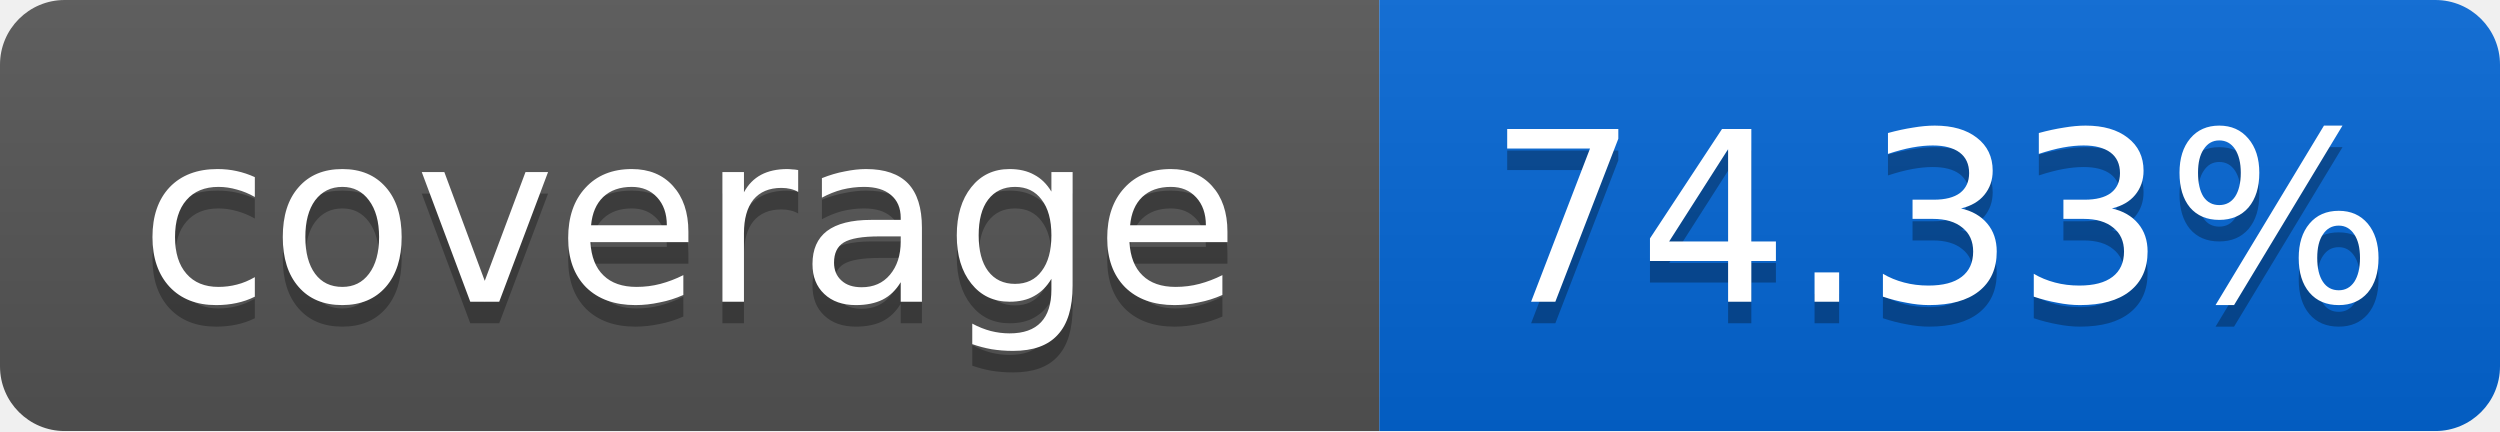
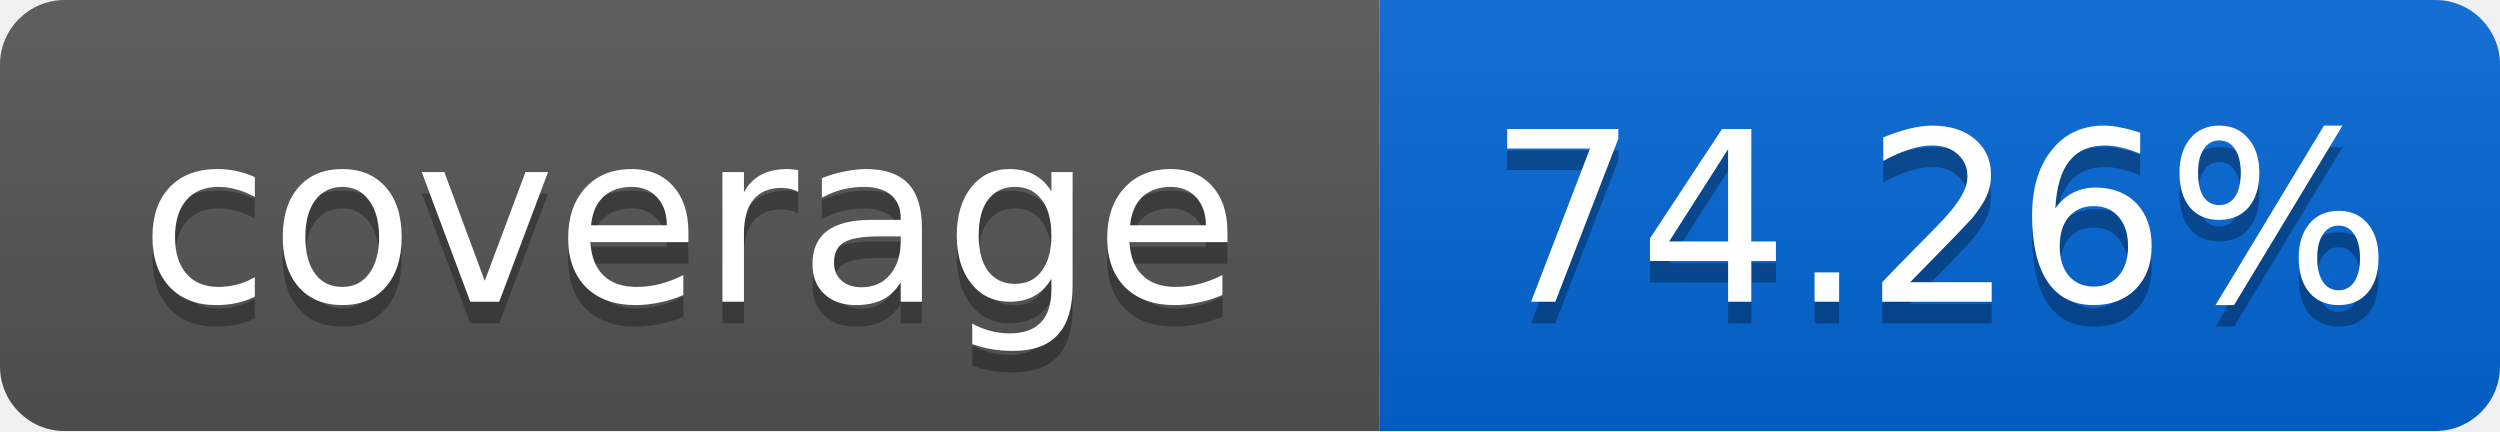
<svg xmlns="http://www.w3.org/2000/svg" width="116" height="20">
  <linearGradient id="smooth" x2="0" y2="100%">
    <stop offset="0" stop-color="#bbb" stop-opacity=".1" />
    <stop offset="1" stop-opacity=".1" />
  </linearGradient>
  <mask id="round">
    <rect width="116" height="20" rx="3" fill="#fff" />
  </mask>
  <g mask="url(#round)">
    <rect width="64" height="20" fill="#555" />
    <rect x="64" width="52" height="20" fill="#0366D6" />
    <rect width="116" height="20" fill="url(#smooth)" />
  </g>
  <g fill="#fff" text-anchor="middle" font-family="DejaVu Sans,Verdana,Geneva,sans-serif" font-size="11">
    <text x="32" y="15" fill="#010101" fill-opacity=".3">coverage</text>
    <text x="32" y="14">coverage</text>
-     <text x="90" y="15" fill="#010101" fill-opacity=".3">74.33%</text>
-     <text x="90" y="14">74.33%</text>
+     <text x="90" y="15" fill="#010101" fill-opacity=".3">74.26%</text>
+     <text x="90" y="14">74.26%</text>
  </g>
</svg>
